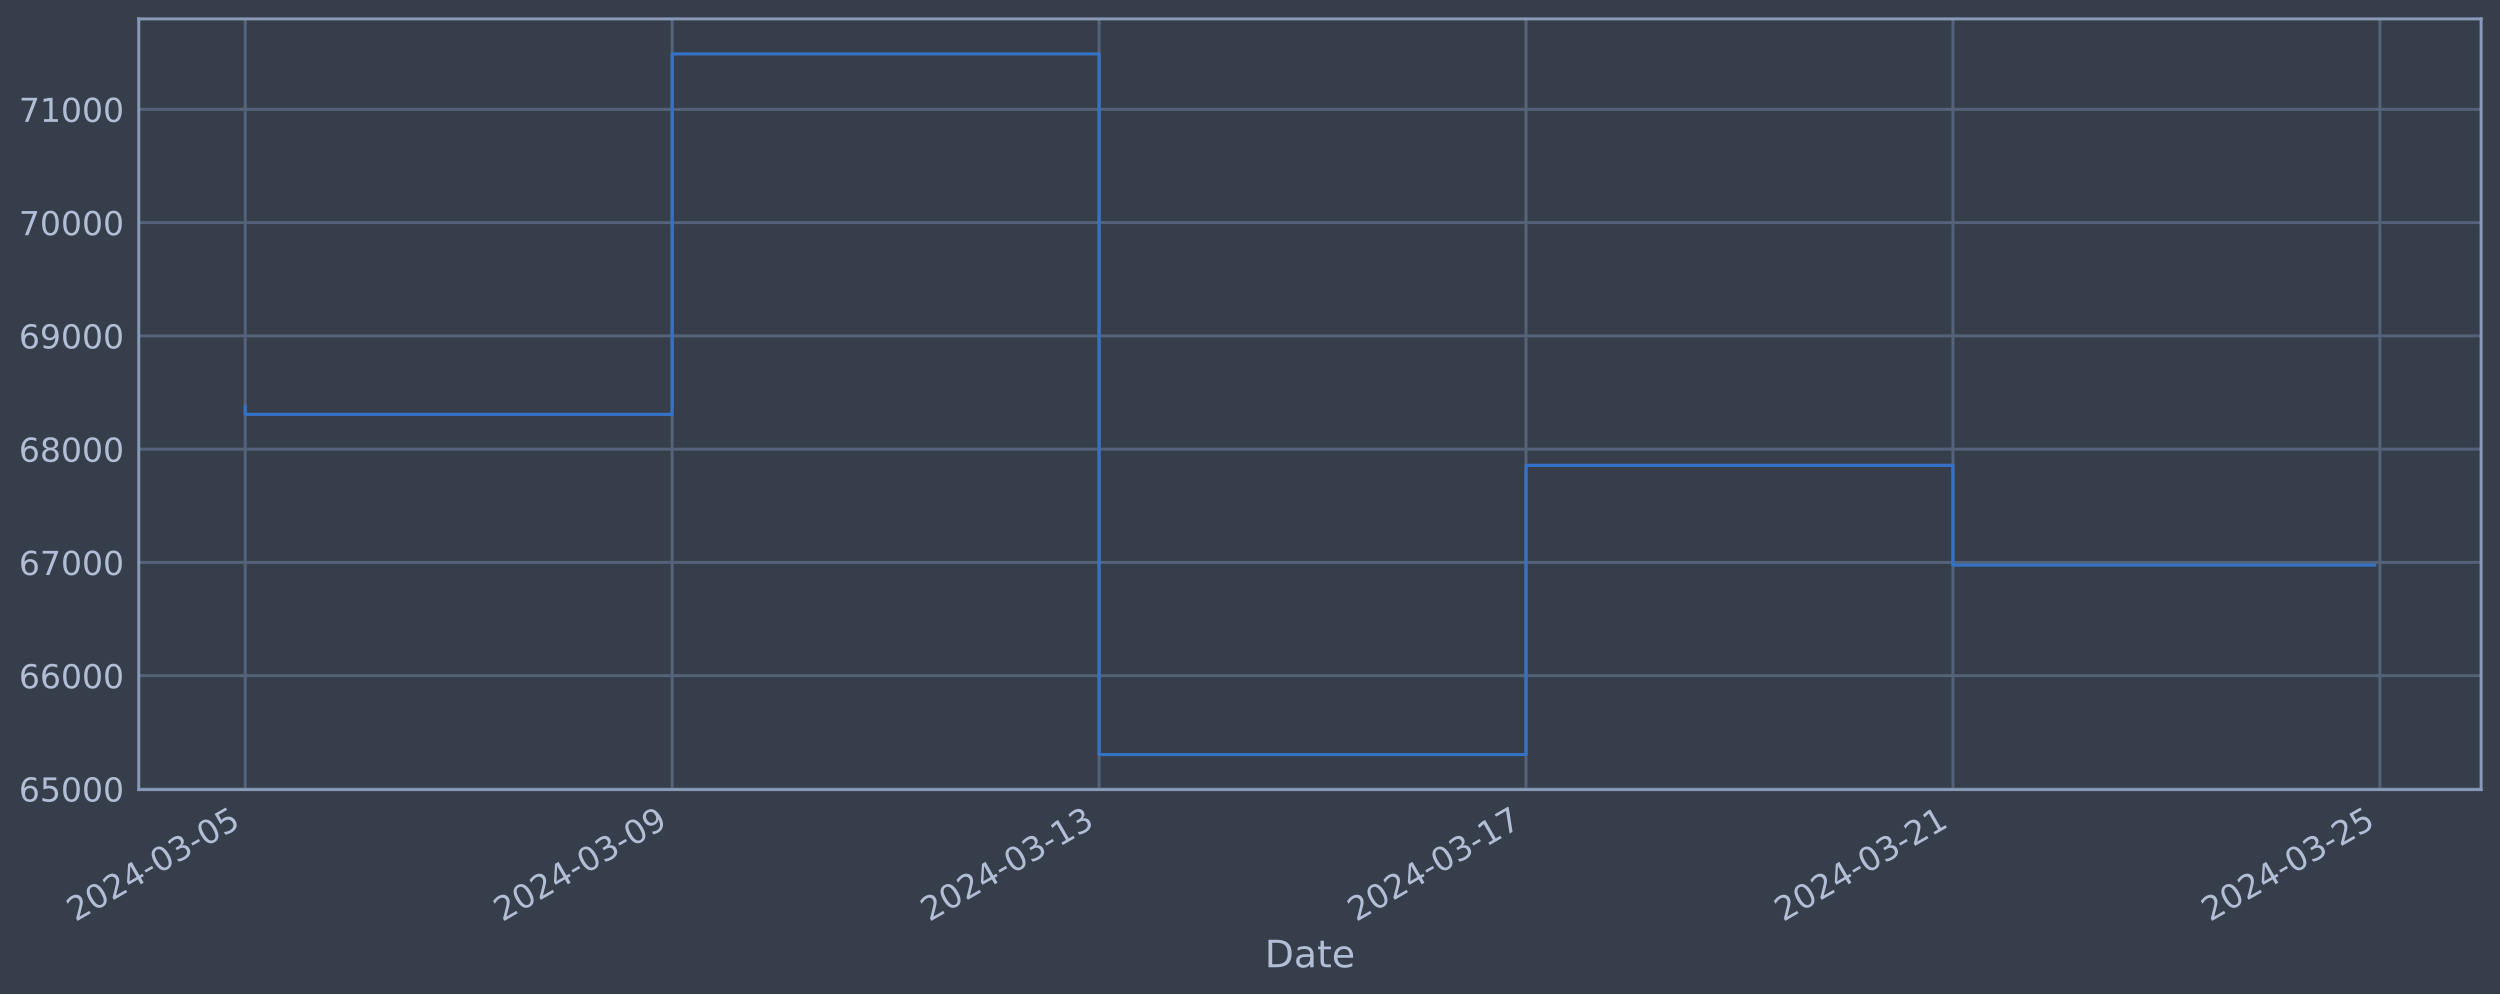
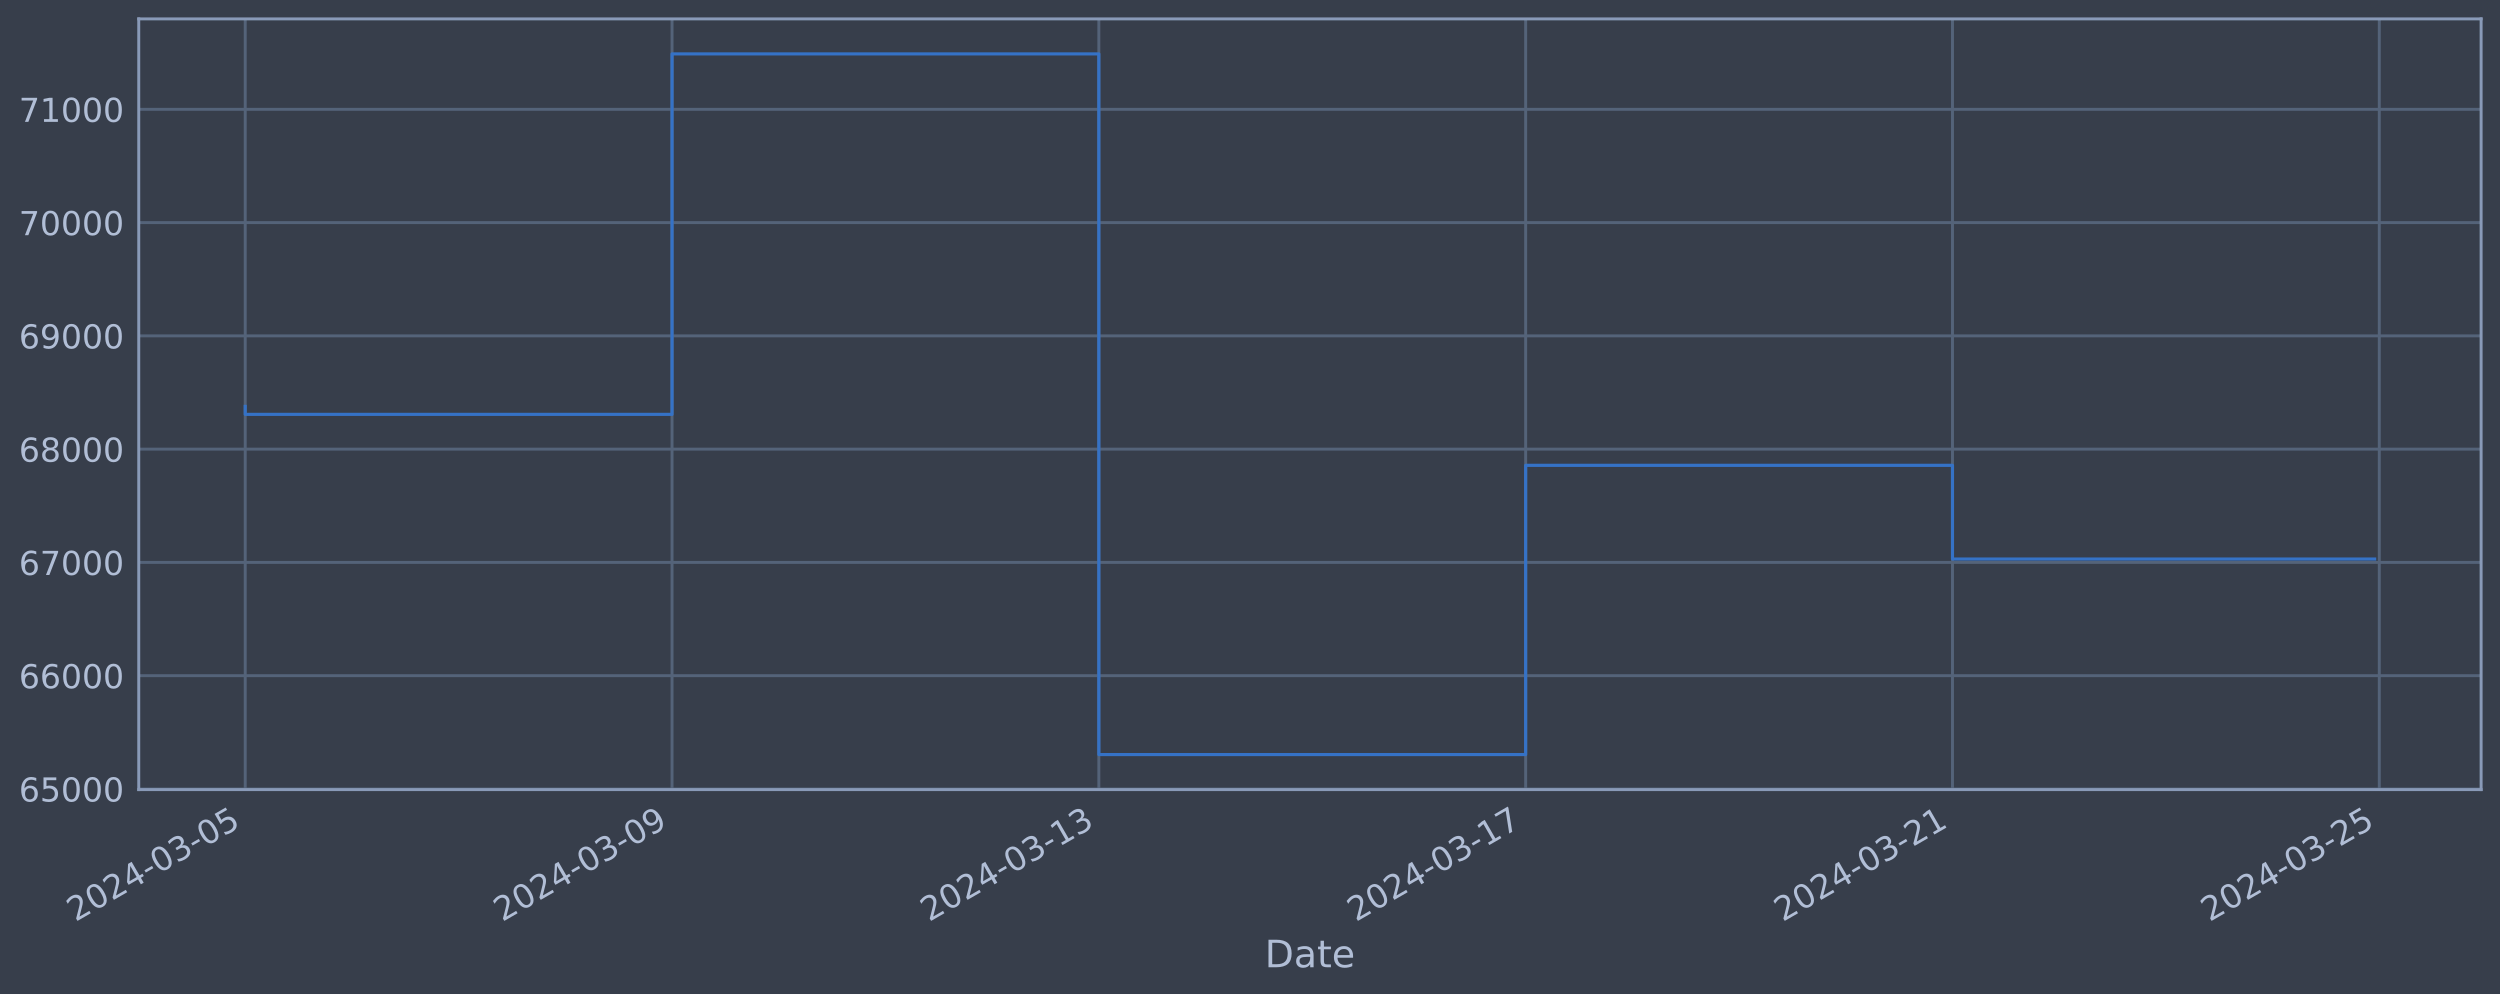
<svg xmlns="http://www.w3.org/2000/svg" xmlns:xlink="http://www.w3.org/1999/xlink" width="952.884pt" height="378.87pt" viewBox="0 0 952.884 378.87" version="1.1">
  <defs>
    <style type="text/css">*{stroke-linejoin: round; stroke-linecap: butt}</style>
  </defs>
  <g id="figure_1">
    <g id="patch_1">
      <path d="M 0 378.87  L 952.884 378.87  L 952.884 0  L 0 0  z " style="fill: #373e4b" />
    </g>
    <g id="axes_1">
      <g id="patch_2">
        <path d="M 52.884 300.96  L 945.684 300.96  L 945.684 7.2  L 52.884 7.2  z " style="fill: #373e4b" />
      </g>
      <g id="matplotlib.axis_1">
        <g id="xtick_1">
          <g id="line2d_1">
-             <path d="M 93.466 300.96  L 93.466 7.2  " clip-path="url(#p151f19cb55)" style="fill: none; stroke: #546379; stroke-width: 1.12; stroke-linecap: square" />
+             <path d="M 93.466 300.96  L 93.466 7.2  " clip-path="url(#p229e0c8aab)" style="fill: none; stroke: #546379; stroke-width: 1.12; stroke-linecap: square" />
          </g>
          <g id="line2d_2" />
          <g id="text_1">
            <g style="fill: #b1bed6" transform="translate(28.74006 351.4642) rotate(-30) scale(0.126 -0.126)">
              <defs>
                <path id="DejaVuSans-32" d="M 1228 531  L 3431 531  L 3431 0  L 469 0  L 469 531  Q 828 903 1448 1529  Q 2069 2156 2228 2338  Q 2531 2678 2651 2914  Q 2772 3150 2772 3378  Q 2772 3750 2511 3984  Q 2250 4219 1831 4219  Q 1534 4219 1204 4116  Q 875 4013 500 3803  L 500 4441  Q 881 4594 1212 4672  Q 1544 4750 1819 4750  Q 2544 4750 2975 4387  Q 3406 4025 3406 3419  Q 3406 3131 3298 2873  Q 3191 2616 2906 2266  Q 2828 2175 2409 1742  Q 1991 1309 1228 531  z " transform="scale(0.015625)" />
                <path id="DejaVuSans-30" d="M 2034 4250  Q 1547 4250 1301 3770  Q 1056 3291 1056 2328  Q 1056 1369 1301 889  Q 1547 409 2034 409  Q 2525 409 2770 889  Q 3016 1369 3016 2328  Q 3016 3291 2770 3770  Q 2525 4250 2034 4250  z M 2034 4750  Q 2819 4750 3233 4129  Q 3647 3509 3647 2328  Q 3647 1150 3233 529  Q 2819 -91 2034 -91  Q 1250 -91 836 529  Q 422 1150 422 2328  Q 422 3509 836 4129  Q 1250 4750 2034 4750  z " transform="scale(0.015625)" />
                <path id="DejaVuSans-34" d="M 2419 4116  L 825 1625  L 2419 1625  L 2419 4116  z M 2253 4666  L 3047 4666  L 3047 1625  L 3713 1625  L 3713 1100  L 3047 1100  L 3047 0  L 2419 0  L 2419 1100  L 313 1100  L 313 1709  L 2253 4666  z " transform="scale(0.015625)" />
                <path id="DejaVuSans-2d" d="M 313 2009  L 1997 2009  L 1997 1497  L 313 1497  L 313 2009  z " transform="scale(0.015625)" />
                <path id="DejaVuSans-33" d="M 2597 2516  Q 3050 2419 3304 2112  Q 3559 1806 3559 1356  Q 3559 666 3084 287  Q 2609 -91 1734 -91  Q 1441 -91 1130 -33  Q 819 25 488 141  L 488 750  Q 750 597 1062 519  Q 1375 441 1716 441  Q 2309 441 2620 675  Q 2931 909 2931 1356  Q 2931 1769 2642 2001  Q 2353 2234 1838 2234  L 1294 2234  L 1294 2753  L 1863 2753  Q 2328 2753 2575 2939  Q 2822 3125 2822 3475  Q 2822 3834 2567 4026  Q 2313 4219 1838 4219  Q 1578 4219 1281 4162  Q 984 4106 628 3988  L 628 4550  Q 988 4650 1302 4700  Q 1616 4750 1894 4750  Q 2613 4750 3031 4423  Q 3450 4097 3450 3541  Q 3450 3153 3228 2886  Q 3006 2619 2597 2516  z " transform="scale(0.015625)" />
                <path id="DejaVuSans-35" d="M 691 4666  L 3169 4666  L 3169 4134  L 1269 4134  L 1269 2991  Q 1406 3038 1543 3061  Q 1681 3084 1819 3084  Q 2600 3084 3056 2656  Q 3513 2228 3513 1497  Q 3513 744 3044 326  Q 2575 -91 1722 -91  Q 1428 -91 1123 -41  Q 819 9 494 109  L 494 744  Q 775 591 1075 516  Q 1375 441 1709 441  Q 2250 441 2565 725  Q 2881 1009 2881 1497  Q 2881 1984 2565 2268  Q 2250 2553 1709 2553  Q 1456 2553 1204 2497  Q 953 2441 691 2322  L 691 4666  z " transform="scale(0.015625)" />
              </defs>
              <use xlink:href="#DejaVuSans-32" />
              <use xlink:href="#DejaVuSans-30" x="63.623" />
              <use xlink:href="#DejaVuSans-32" x="127.246" />
              <use xlink:href="#DejaVuSans-34" x="190.869" />
              <use xlink:href="#DejaVuSans-2d" x="254.492" />
              <use xlink:href="#DejaVuSans-30" x="290.576" />
              <use xlink:href="#DejaVuSans-33" x="354.199" />
              <use xlink:href="#DejaVuSans-2d" x="417.822" />
              <use xlink:href="#DejaVuSans-30" x="453.906" />
              <use xlink:href="#DejaVuSans-35" x="517.529" />
            </g>
          </g>
        </g>
        <g id="xtick_2">
          <g id="line2d_3">
-             <path d="M 256.193 300.96  L 256.193 7.2  " clip-path="url(#p151f19cb55)" style="fill: none; stroke: #546379; stroke-width: 1.12; stroke-linecap: square" />
+             <path d="M 256.147 300.96  L 256.147 7.2  " clip-path="url(#p229e0c8aab)" style="fill: none; stroke: #546379; stroke-width: 1.12; stroke-linecap: square" />
          </g>
          <g id="line2d_4" />
          <g id="text_2">
-             <g style="fill: #b1bed6" transform="translate(191.4671 351.4642) rotate(-30) scale(0.126 -0.126)">
+             <g style="fill: #b1bed6" transform="translate(191.4219 351.4642) rotate(-30) scale(0.126 -0.126)">
              <defs>
                <path id="DejaVuSans-39" d="M 703 97  L 703 672  Q 941 559 1184 500  Q 1428 441 1663 441  Q 2288 441 2617 861  Q 2947 1281 2994 2138  Q 2813 1869 2534 1725  Q 2256 1581 1919 1581  Q 1219 1581 811 2004  Q 403 2428 403 3163  Q 403 3881 828 4315  Q 1253 4750 1959 4750  Q 2769 4750 3195 4129  Q 3622 3509 3622 2328  Q 3622 1225 3098 567  Q 2575 -91 1691 -91  Q 1453 -91 1209 -44  Q 966 3 703 97  z M 1959 2075  Q 2384 2075 2632 2365  Q 2881 2656 2881 3163  Q 2881 3666 2632 3958  Q 2384 4250 1959 4250  Q 1534 4250 1286 3958  Q 1038 3666 1038 3163  Q 1038 2656 1286 2365  Q 1534 2075 1959 2075  z " transform="scale(0.015625)" />
              </defs>
              <use xlink:href="#DejaVuSans-32" />
              <use xlink:href="#DejaVuSans-30" x="63.623" />
              <use xlink:href="#DejaVuSans-32" x="127.246" />
              <use xlink:href="#DejaVuSans-34" x="190.869" />
              <use xlink:href="#DejaVuSans-2d" x="254.492" />
              <use xlink:href="#DejaVuSans-30" x="290.576" />
              <use xlink:href="#DejaVuSans-33" x="354.199" />
              <use xlink:href="#DejaVuSans-2d" x="417.822" />
              <use xlink:href="#DejaVuSans-30" x="453.906" />
              <use xlink:href="#DejaVuSans-39" x="517.529" />
            </g>
          </g>
        </g>
        <g id="xtick_3">
          <g id="line2d_5">
-             <path d="M 418.92 300.96  L 418.92 7.2  " clip-path="url(#p151f19cb55)" style="fill: none; stroke: #546379; stroke-width: 1.12; stroke-linecap: square" />
+             <path d="M 418.829 300.96  L 418.829 7.2  " clip-path="url(#p229e0c8aab)" style="fill: none; stroke: #546379; stroke-width: 1.12; stroke-linecap: square" />
          </g>
          <g id="line2d_6" />
          <g id="text_3">
-             <g style="fill: #b1bed6" transform="translate(354.1941 351.4642) rotate(-30) scale(0.126 -0.126)">
+             <g style="fill: #b1bed6" transform="translate(354.1037 351.4642) rotate(-30) scale(0.126 -0.126)">
              <defs>
                <path id="DejaVuSans-31" d="M 794 531  L 1825 531  L 1825 4091  L 703 3866  L 703 4441  L 1819 4666  L 2450 4666  L 2450 531  L 3481 531  L 3481 0  L 794 0  L 794 531  z " transform="scale(0.015625)" />
              </defs>
              <use xlink:href="#DejaVuSans-32" />
              <use xlink:href="#DejaVuSans-30" x="63.623" />
              <use xlink:href="#DejaVuSans-32" x="127.246" />
              <use xlink:href="#DejaVuSans-34" x="190.869" />
              <use xlink:href="#DejaVuSans-2d" x="254.492" />
              <use xlink:href="#DejaVuSans-30" x="290.576" />
              <use xlink:href="#DejaVuSans-33" x="354.199" />
              <use xlink:href="#DejaVuSans-2d" x="417.822" />
              <use xlink:href="#DejaVuSans-31" x="453.906" />
              <use xlink:href="#DejaVuSans-33" x="517.529" />
            </g>
          </g>
        </g>
        <g id="xtick_4">
          <g id="line2d_7">
-             <path d="M 581.647 300.96  L 581.647 7.2  " clip-path="url(#p151f19cb55)" style="fill: none; stroke: #546379; stroke-width: 1.12; stroke-linecap: square" />
+             <path d="M 581.511 300.96  L 581.511 7.2  " clip-path="url(#p229e0c8aab)" style="fill: none; stroke: #546379; stroke-width: 1.12; stroke-linecap: square" />
          </g>
          <g id="line2d_8" />
          <g id="text_4">
-             <g style="fill: #b1bed6" transform="translate(516.9211 351.4642) rotate(-30) scale(0.126 -0.126)">
+             <g style="fill: #b1bed6" transform="translate(516.7855 351.4642) rotate(-30) scale(0.126 -0.126)">
              <defs>
                <path id="DejaVuSans-37" d="M 525 4666  L 3525 4666  L 3525 4397  L 1831 0  L 1172 0  L 2766 4134  L 525 4134  L 525 4666  z " transform="scale(0.015625)" />
              </defs>
              <use xlink:href="#DejaVuSans-32" />
              <use xlink:href="#DejaVuSans-30" x="63.623" />
              <use xlink:href="#DejaVuSans-32" x="127.246" />
              <use xlink:href="#DejaVuSans-34" x="190.869" />
              <use xlink:href="#DejaVuSans-2d" x="254.492" />
              <use xlink:href="#DejaVuSans-30" x="290.576" />
              <use xlink:href="#DejaVuSans-33" x="354.199" />
              <use xlink:href="#DejaVuSans-2d" x="417.822" />
              <use xlink:href="#DejaVuSans-31" x="453.906" />
              <use xlink:href="#DejaVuSans-37" x="517.529" />
            </g>
          </g>
        </g>
        <g id="xtick_5">
          <g id="line2d_9">
-             <path d="M 744.374 300.96  L 744.374 7.2  " clip-path="url(#p151f19cb55)" style="fill: none; stroke: #546379; stroke-width: 1.12; stroke-linecap: square" />
+             <path d="M 744.193 300.96  L 744.193 7.2  " clip-path="url(#p229e0c8aab)" style="fill: none; stroke: #546379; stroke-width: 1.12; stroke-linecap: square" />
          </g>
          <g id="line2d_10" />
          <g id="text_5">
-             <g style="fill: #b1bed6" transform="translate(679.6482 351.4642) rotate(-30) scale(0.126 -0.126)">
+             <g style="fill: #b1bed6" transform="translate(679.4673 351.4642) rotate(-30) scale(0.126 -0.126)">
              <use xlink:href="#DejaVuSans-32" />
              <use xlink:href="#DejaVuSans-30" x="63.623" />
              <use xlink:href="#DejaVuSans-32" x="127.246" />
              <use xlink:href="#DejaVuSans-34" x="190.869" />
              <use xlink:href="#DejaVuSans-2d" x="254.492" />
              <use xlink:href="#DejaVuSans-30" x="290.576" />
              <use xlink:href="#DejaVuSans-33" x="354.199" />
              <use xlink:href="#DejaVuSans-2d" x="417.822" />
              <use xlink:href="#DejaVuSans-32" x="453.906" />
              <use xlink:href="#DejaVuSans-31" x="517.529" />
            </g>
          </g>
        </g>
        <g id="xtick_6">
          <g id="line2d_11">
-             <path d="M 907.101 300.96  L 907.101 7.2  " clip-path="url(#p151f19cb55)" style="fill: none; stroke: #546379; stroke-width: 1.12; stroke-linecap: square" />
+             <path d="M 906.875 300.96  L 906.875 7.2  " clip-path="url(#p229e0c8aab)" style="fill: none; stroke: #546379; stroke-width: 1.12; stroke-linecap: square" />
          </g>
          <g id="line2d_12" />
          <g id="text_6">
-             <g style="fill: #b1bed6" transform="translate(842.3752 351.4642) rotate(-30) scale(0.126 -0.126)">
+             <g style="fill: #b1bed6" transform="translate(842.1492 351.4642) rotate(-30) scale(0.126 -0.126)">
              <use xlink:href="#DejaVuSans-32" />
              <use xlink:href="#DejaVuSans-30" x="63.623" />
              <use xlink:href="#DejaVuSans-32" x="127.246" />
              <use xlink:href="#DejaVuSans-34" x="190.869" />
              <use xlink:href="#DejaVuSans-2d" x="254.492" />
              <use xlink:href="#DejaVuSans-30" x="290.576" />
              <use xlink:href="#DejaVuSans-33" x="354.199" />
              <use xlink:href="#DejaVuSans-2d" x="417.822" />
              <use xlink:href="#DejaVuSans-32" x="453.906" />
              <use xlink:href="#DejaVuSans-35" x="517.529" />
            </g>
          </g>
        </g>
        <g id="text_7">
          <g style="fill: #b1bed6" transform="translate(482.0746 368.6753) scale(0.144 -0.144)">
            <defs>
              <path id="DejaVuSans-44" d="M 1259 4147  L 1259 519  L 2022 519  Q 2988 519 3436 956  Q 3884 1394 3884 2338  Q 3884 3275 3436 3711  Q 2988 4147 2022 4147  L 1259 4147  z M 628 4666  L 1925 4666  Q 3281 4666 3915 4102  Q 4550 3538 4550 2338  Q 4550 1131 3912 565  Q 3275 0 1925 0  L 628 0  L 628 4666  z " transform="scale(0.015625)" />
              <path id="DejaVuSans-61" d="M 2194 1759  Q 1497 1759 1228 1600  Q 959 1441 959 1056  Q 959 750 1161 570  Q 1363 391 1709 391  Q 2188 391 2477 730  Q 2766 1069 2766 1631  L 2766 1759  L 2194 1759  z M 3341 1997  L 3341 0  L 2766 0  L 2766 531  Q 2569 213 2275 61  Q 1981 -91 1556 -91  Q 1019 -91 701 211  Q 384 513 384 1019  Q 384 1609 779 1909  Q 1175 2209 1959 2209  L 2766 2209  L 2766 2266  Q 2766 2663 2505 2880  Q 2244 3097 1772 3097  Q 1472 3097 1187 3025  Q 903 2953 641 2809  L 641 3341  Q 956 3463 1253 3523  Q 1550 3584 1831 3584  Q 2591 3584 2966 3190  Q 3341 2797 3341 1997  z " transform="scale(0.015625)" />
              <path id="DejaVuSans-74" d="M 1172 4494  L 1172 3500  L 2356 3500  L 2356 3053  L 1172 3053  L 1172 1153  Q 1172 725 1289 603  Q 1406 481 1766 481  L 2356 481  L 2356 0  L 1766 0  Q 1100 0 847 248  Q 594 497 594 1153  L 594 3053  L 172 3053  L 172 3500  L 594 3500  L 594 4494  L 1172 4494  z " transform="scale(0.015625)" />
              <path id="DejaVuSans-65" d="M 3597 1894  L 3597 1613  L 953 1613  Q 991 1019 1311 708  Q 1631 397 2203 397  Q 2534 397 2845 478  Q 3156 559 3463 722  L 3463 178  Q 3153 47 2828 -22  Q 2503 -91 2169 -91  Q 1331 -91 842 396  Q 353 884 353 1716  Q 353 2575 817 3079  Q 1281 3584 2069 3584  Q 2775 3584 3186 3129  Q 3597 2675 3597 1894  z M 3022 2063  Q 3016 2534 2758 2815  Q 2500 3097 2075 3097  Q 1594 3097 1305 2825  Q 1016 2553 972 2059  L 3022 2063  z " transform="scale(0.015625)" />
            </defs>
            <use xlink:href="#DejaVuSans-44" />
            <use xlink:href="#DejaVuSans-61" x="77.002" />
            <use xlink:href="#DejaVuSans-74" x="138.281" />
            <use xlink:href="#DejaVuSans-65" x="177.49" />
          </g>
        </g>
      </g>
      <g id="matplotlib.axis_2">
        <g id="ytick_1">
          <g id="line2d_13">
-             <path d="M 52.884 300.718  L 945.684 300.718  " clip-path="url(#p151f19cb55)" style="fill: none; stroke: #546379; stroke-width: 1.12; stroke-linecap: square" />
+             <path d="M 52.884 300.718  L 945.684 300.718  " clip-path="url(#p229e0c8aab)" style="fill: none; stroke: #546379; stroke-width: 1.12; stroke-linecap: square" />
          </g>
          <g id="line2d_14" />
          <g id="text_8">
            <g style="fill: #b1bed6" transform="translate(7.2 305.5049) scale(0.126 -0.126)">
              <defs>
                <path id="DejaVuSans-36" d="M 2113 2584  Q 1688 2584 1439 2293  Q 1191 2003 1191 1497  Q 1191 994 1439 701  Q 1688 409 2113 409  Q 2538 409 2786 701  Q 3034 994 3034 1497  Q 3034 2003 2786 2293  Q 2538 2584 2113 2584  z M 3366 4563  L 3366 3988  Q 3128 4100 2886 4159  Q 2644 4219 2406 4219  Q 1781 4219 1451 3797  Q 1122 3375 1075 2522  Q 1259 2794 1537 2939  Q 1816 3084 2150 3084  Q 2853 3084 3261 2657  Q 3669 2231 3669 1497  Q 3669 778 3244 343  Q 2819 -91 2113 -91  Q 1303 -91 875 529  Q 447 1150 447 2328  Q 447 3434 972 4092  Q 1497 4750 2381 4750  Q 2619 4750 2861 4703  Q 3103 4656 3366 4563  z " transform="scale(0.015625)" />
              </defs>
              <use xlink:href="#DejaVuSans-36" />
              <use xlink:href="#DejaVuSans-35" x="63.623" />
              <use xlink:href="#DejaVuSans-30" x="127.246" />
              <use xlink:href="#DejaVuSans-30" x="190.869" />
              <use xlink:href="#DejaVuSans-30" x="254.492" />
            </g>
          </g>
        </g>
        <g id="ytick_2">
          <g id="line2d_15">
-             <path d="M 52.884 257.544  L 945.684 257.544  " clip-path="url(#p151f19cb55)" style="fill: none; stroke: #546379; stroke-width: 1.12; stroke-linecap: square" />
+             <path d="M 52.884 257.544  L 945.684 257.544  " clip-path="url(#p229e0c8aab)" style="fill: none; stroke: #546379; stroke-width: 1.12; stroke-linecap: square" />
          </g>
          <g id="line2d_16" />
          <g id="text_9">
            <g style="fill: #b1bed6" transform="translate(7.2 262.331) scale(0.126 -0.126)">
              <use xlink:href="#DejaVuSans-36" />
              <use xlink:href="#DejaVuSans-36" x="63.623" />
              <use xlink:href="#DejaVuSans-30" x="127.246" />
              <use xlink:href="#DejaVuSans-30" x="190.869" />
              <use xlink:href="#DejaVuSans-30" x="254.492" />
            </g>
          </g>
        </g>
        <g id="ytick_3">
          <g id="line2d_17">
-             <path d="M 52.884 214.37  L 945.684 214.37  " clip-path="url(#p151f19cb55)" style="fill: none; stroke: #546379; stroke-width: 1.12; stroke-linecap: square" />
+             <path d="M 52.884 214.37  L 945.684 214.37  " clip-path="url(#p229e0c8aab)" style="fill: none; stroke: #546379; stroke-width: 1.12; stroke-linecap: square" />
          </g>
          <g id="line2d_18" />
          <g id="text_10">
            <g style="fill: #b1bed6" transform="translate(7.2 219.157) scale(0.126 -0.126)">
              <use xlink:href="#DejaVuSans-36" />
              <use xlink:href="#DejaVuSans-37" x="63.623" />
              <use xlink:href="#DejaVuSans-30" x="127.246" />
              <use xlink:href="#DejaVuSans-30" x="190.869" />
              <use xlink:href="#DejaVuSans-30" x="254.492" />
            </g>
          </g>
        </g>
        <g id="ytick_4">
          <g id="line2d_19">
-             <path d="M 52.884 171.196  L 945.684 171.196  " clip-path="url(#p151f19cb55)" style="fill: none; stroke: #546379; stroke-width: 1.12; stroke-linecap: square" />
+             <path d="M 52.884 171.196  L 945.684 171.196  " clip-path="url(#p229e0c8aab)" style="fill: none; stroke: #546379; stroke-width: 1.12; stroke-linecap: square" />
          </g>
          <g id="line2d_20" />
          <g id="text_11">
            <g style="fill: #b1bed6" transform="translate(7.2 175.9831) scale(0.126 -0.126)">
              <defs>
                <path id="DejaVuSans-38" d="M 2034 2216  Q 1584 2216 1326 1975  Q 1069 1734 1069 1313  Q 1069 891 1326 650  Q 1584 409 2034 409  Q 2484 409 2743 651  Q 3003 894 3003 1313  Q 3003 1734 2745 1975  Q 2488 2216 2034 2216  z M 1403 2484  Q 997 2584 770 2862  Q 544 3141 544 3541  Q 544 4100 942 4425  Q 1341 4750 2034 4750  Q 2731 4750 3128 4425  Q 3525 4100 3525 3541  Q 3525 3141 3298 2862  Q 3072 2584 2669 2484  Q 3125 2378 3379 2068  Q 3634 1759 3634 1313  Q 3634 634 3220 271  Q 2806 -91 2034 -91  Q 1263 -91 848 271  Q 434 634 434 1313  Q 434 1759 690 2068  Q 947 2378 1403 2484  z M 1172 3481  Q 1172 3119 1398 2916  Q 1625 2713 2034 2713  Q 2441 2713 2670 2916  Q 2900 3119 2900 3481  Q 2900 3844 2670 4047  Q 2441 4250 2034 4250  Q 1625 4250 1398 4047  Q 1172 3844 1172 3481  z " transform="scale(0.015625)" />
              </defs>
              <use xlink:href="#DejaVuSans-36" />
              <use xlink:href="#DejaVuSans-38" x="63.623" />
              <use xlink:href="#DejaVuSans-30" x="127.246" />
              <use xlink:href="#DejaVuSans-30" x="190.869" />
              <use xlink:href="#DejaVuSans-30" x="254.492" />
            </g>
          </g>
        </g>
        <g id="ytick_5">
          <g id="line2d_21">
-             <path d="M 52.884 128.022  L 945.684 128.022  " clip-path="url(#p151f19cb55)" style="fill: none; stroke: #546379; stroke-width: 1.12; stroke-linecap: square" />
+             <path d="M 52.884 128.022  L 945.684 128.022  " clip-path="url(#p229e0c8aab)" style="fill: none; stroke: #546379; stroke-width: 1.12; stroke-linecap: square" />
          </g>
          <g id="line2d_22" />
          <g id="text_12">
            <g style="fill: #b1bed6" transform="translate(7.2 132.8092) scale(0.126 -0.126)">
              <use xlink:href="#DejaVuSans-36" />
              <use xlink:href="#DejaVuSans-39" x="63.623" />
              <use xlink:href="#DejaVuSans-30" x="127.246" />
              <use xlink:href="#DejaVuSans-30" x="190.869" />
              <use xlink:href="#DejaVuSans-30" x="254.492" />
            </g>
          </g>
        </g>
        <g id="ytick_6">
          <g id="line2d_23">
-             <path d="M 52.884 84.848  L 945.684 84.848  " clip-path="url(#p151f19cb55)" style="fill: none; stroke: #546379; stroke-width: 1.12; stroke-linecap: square" />
+             <path d="M 52.884 84.848  L 945.684 84.848  " clip-path="url(#p229e0c8aab)" style="fill: none; stroke: #546379; stroke-width: 1.12; stroke-linecap: square" />
          </g>
          <g id="line2d_24" />
          <g id="text_13">
            <g style="fill: #b1bed6" transform="translate(7.2 89.63523) scale(0.126 -0.126)">
              <use xlink:href="#DejaVuSans-37" />
              <use xlink:href="#DejaVuSans-30" x="63.623" />
              <use xlink:href="#DejaVuSans-30" x="127.246" />
              <use xlink:href="#DejaVuSans-30" x="190.869" />
              <use xlink:href="#DejaVuSans-30" x="254.492" />
            </g>
          </g>
        </g>
        <g id="ytick_7">
          <g id="line2d_25">
-             <path d="M 52.884 41.674  L 945.684 41.674  " clip-path="url(#p151f19cb55)" style="fill: none; stroke: #546379; stroke-width: 1.12; stroke-linecap: square" />
+             <path d="M 52.884 41.674  L 945.684 41.674  " clip-path="url(#p229e0c8aab)" style="fill: none; stroke: #546379; stroke-width: 1.12; stroke-linecap: square" />
          </g>
          <g id="line2d_26" />
          <g id="text_14">
            <g style="fill: #b1bed6" transform="translate(7.2 46.4613) scale(0.126 -0.126)">
              <use xlink:href="#DejaVuSans-37" />
              <use xlink:href="#DejaVuSans-31" x="63.623" />
              <use xlink:href="#DejaVuSans-30" x="127.246" />
              <use xlink:href="#DejaVuSans-30" x="190.869" />
              <use xlink:href="#DejaVuSans-30" x="254.492" />
            </g>
          </g>
        </g>
      </g>
      <g id="line2d_27">
-         <path d="M 93.466 154.891  L 93.466 157.946  L 256.193 157.946  L 256.193 20.553  L 418.92 20.553  L 418.92 287.607  L 581.647 287.607  L 581.647 177.362  L 744.374 177.362  L 744.374 215.396  L 905.102 215.396  " clip-path="url(#p151f19cb55)" style="fill: none; stroke: #3572c6; stroke-width: 1.2; stroke-linecap: square" />
+         <path d="M 93.466 154.891  L 93.466 157.946  L 256.147 157.946  L 256.147 20.553  L 418.829 20.553  L 418.829 287.607  L 581.511 287.607  L 581.511 177.362  L 744.193 177.362  L 744.193 213.078  L 905.102 213.078  " clip-path="url(#p229e0c8aab)" style="fill: none; stroke: #3572c6; stroke-width: 1.2; stroke-linecap: square" />
      </g>
      <g id="patch_3">
        <path d="M 52.884 300.96  L 52.884 7.2  " style="fill: none; stroke: #899ab8; stroke-width: 1.12; stroke-linejoin: miter; stroke-linecap: square" />
      </g>
      <g id="patch_4">
        <path d="M 945.684 300.96  L 945.684 7.2  " style="fill: none; stroke: #899ab8; stroke-width: 1.12; stroke-linejoin: miter; stroke-linecap: square" />
      </g>
      <g id="patch_5">
        <path d="M 52.884 300.96  L 945.684 300.96  " style="fill: none; stroke: #899ab8; stroke-width: 1.12; stroke-linejoin: miter; stroke-linecap: square" />
      </g>
      <g id="patch_6">
        <path d="M 52.884 7.2  L 945.684 7.2  " style="fill: none; stroke: #899ab8; stroke-width: 1.12; stroke-linejoin: miter; stroke-linecap: square" />
      </g>
    </g>
  </g>
  <defs>
-     <clipPath id="p151f19cb55">
+     <clipPath id="p229e0c8aab">
      <rect x="52.884" y="7.2" width="892.8" height="293.76" />
    </clipPath>
  </defs>
</svg>
